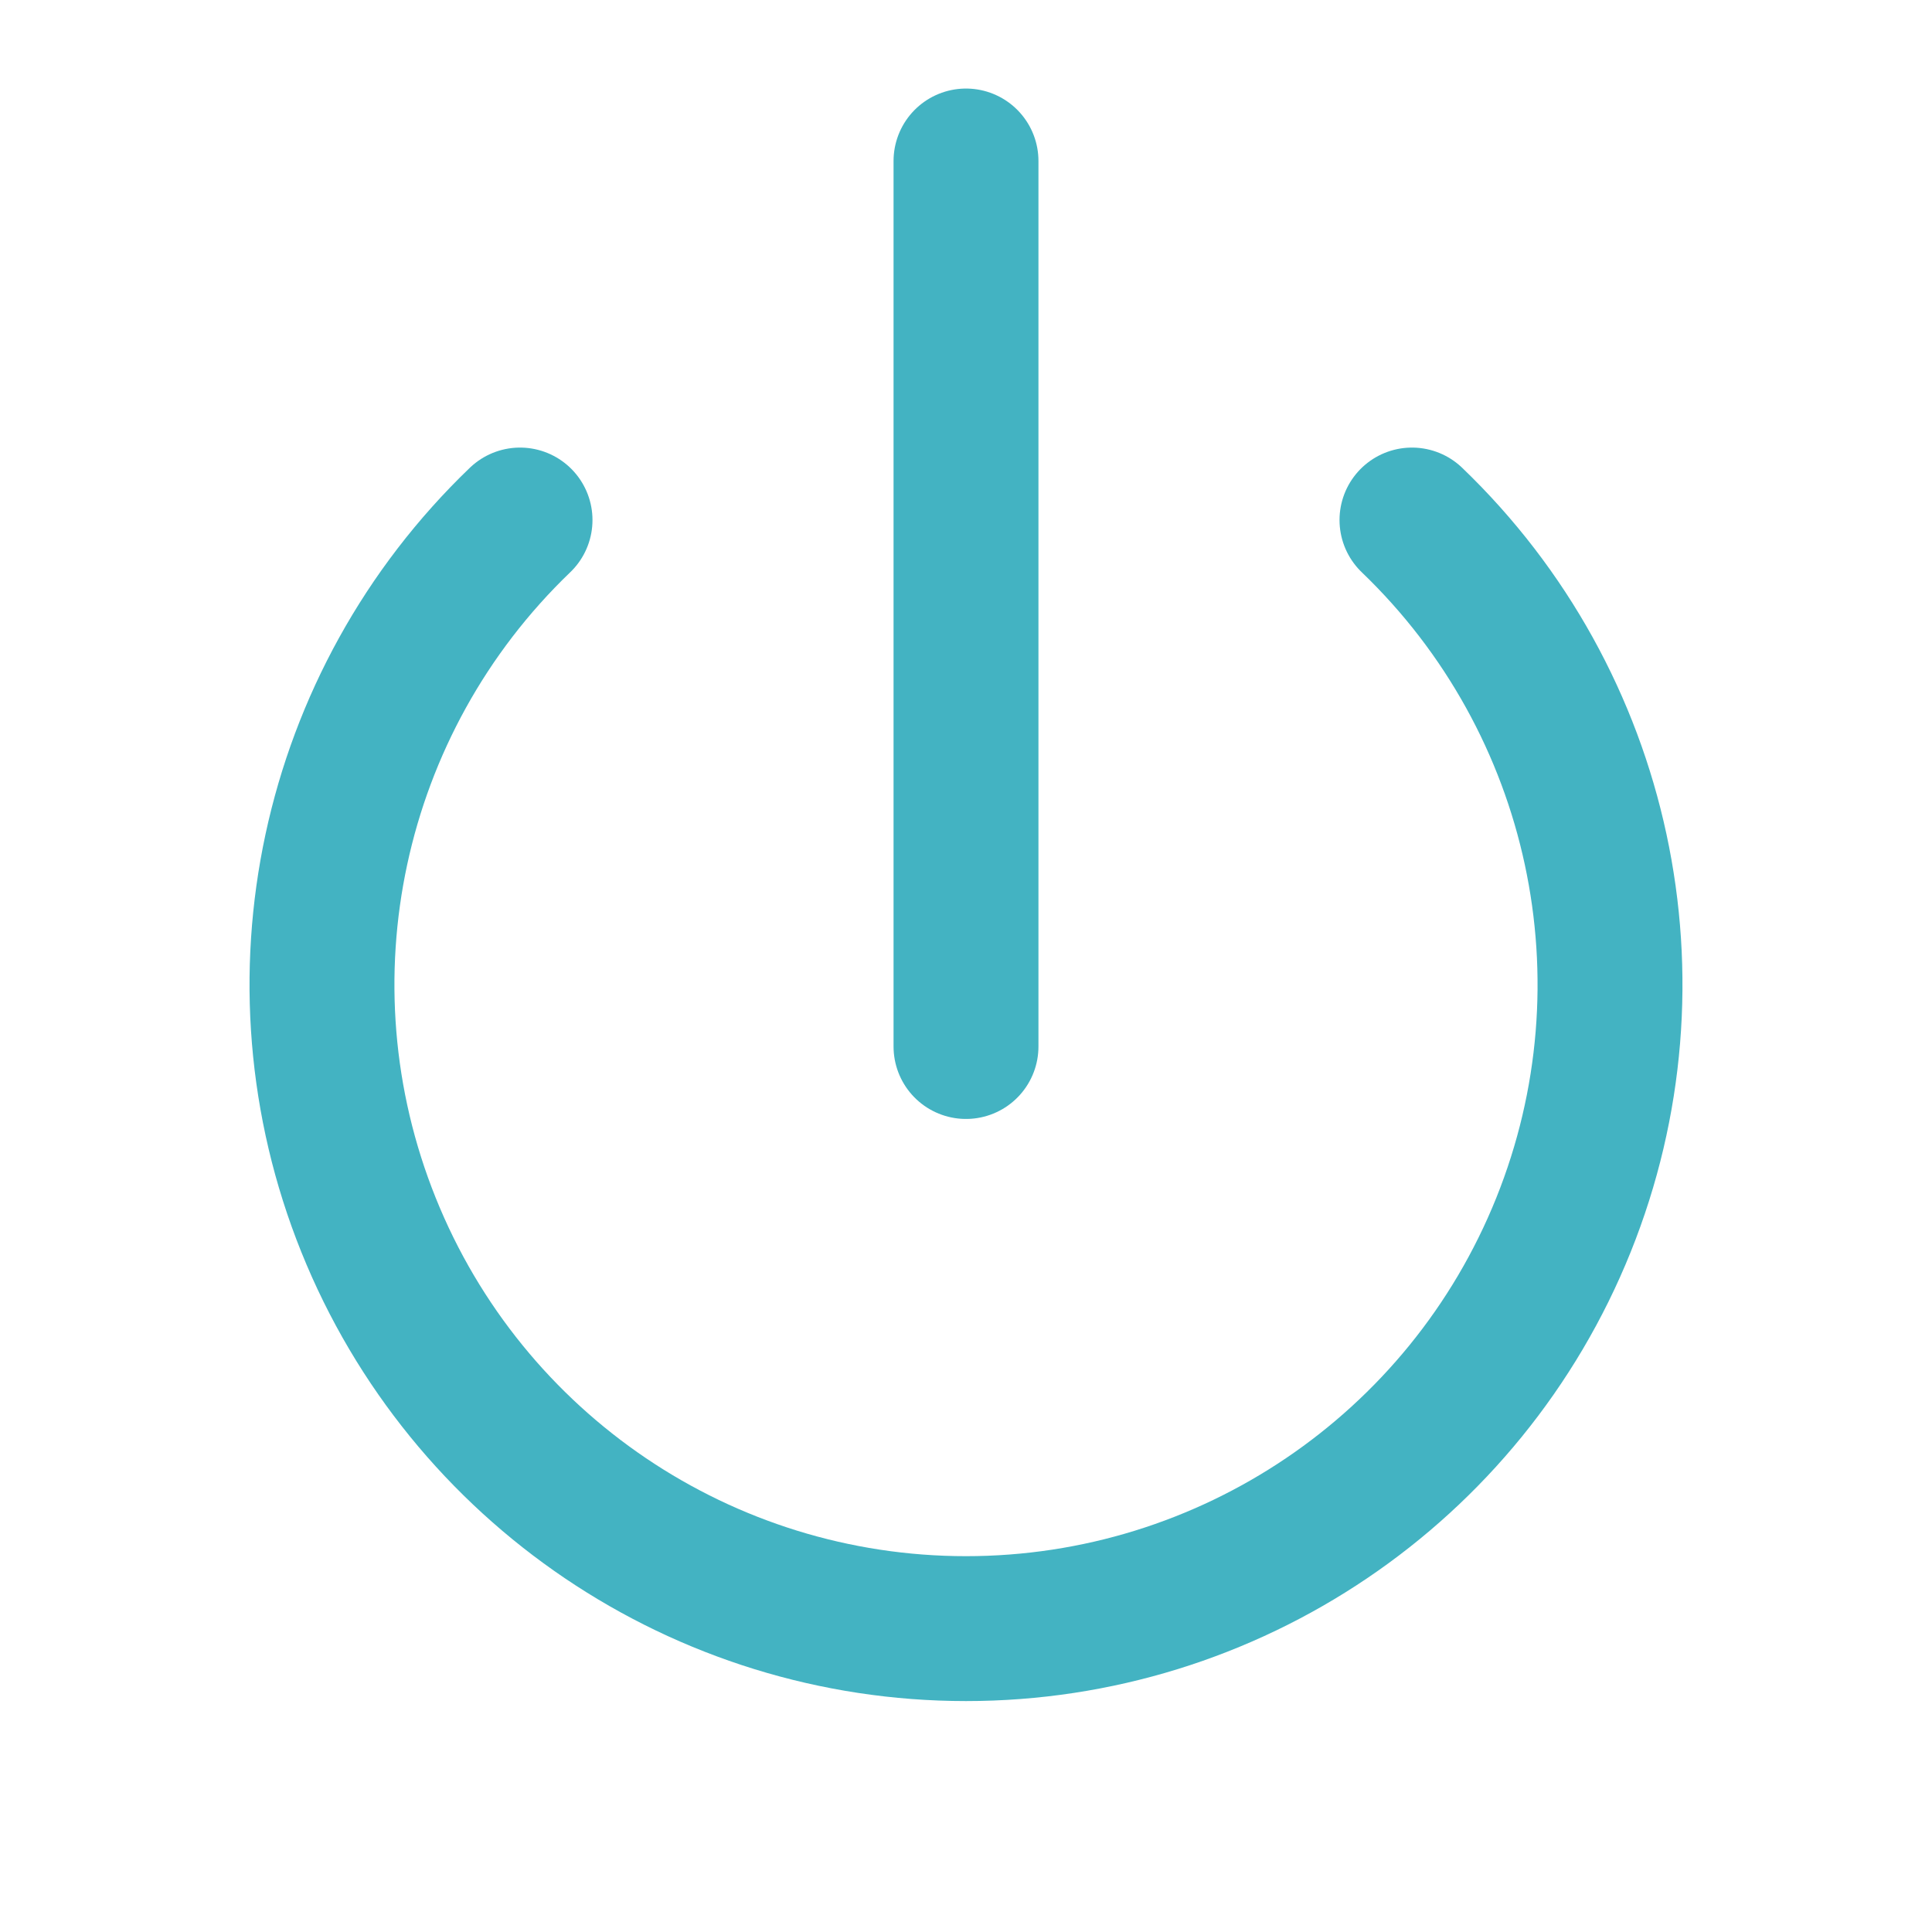
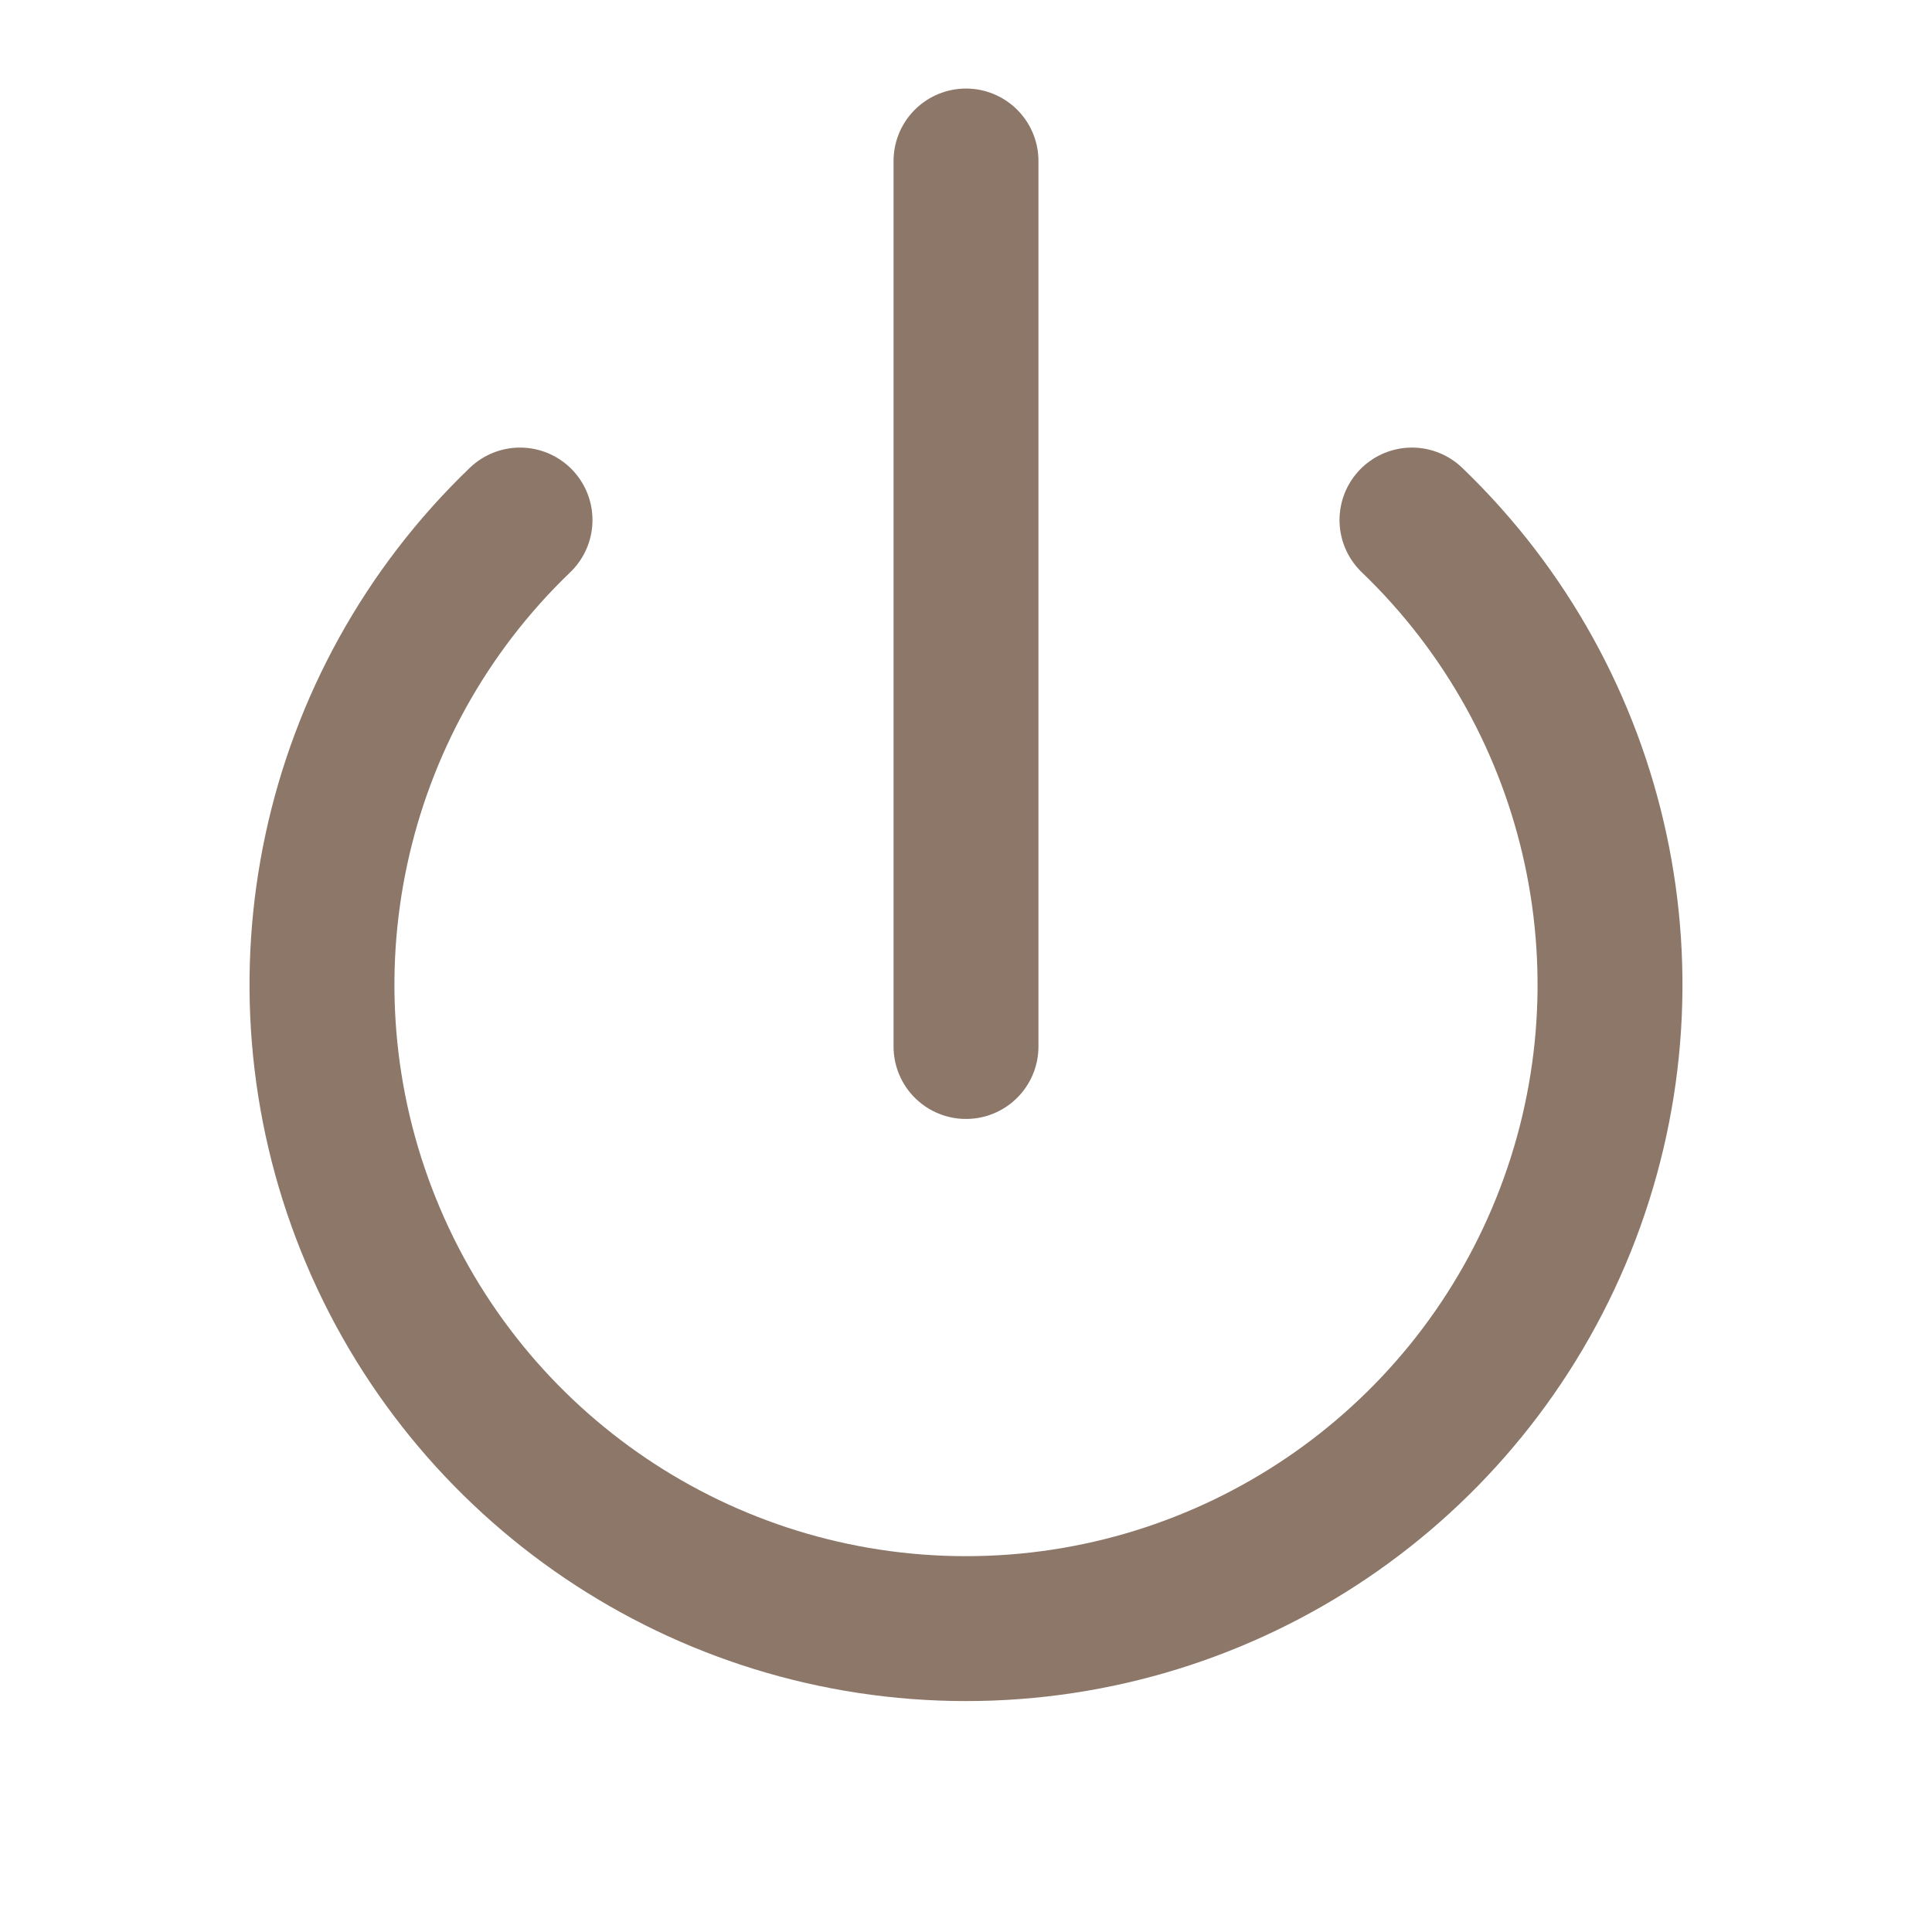
- <svg xmlns="http://www.w3.org/2000/svg" viewBox="0 0 24 24" fill="none" stroke="#43B3C2" stroke-width="1.8" stroke-linecap="round" stroke-linejoin="round">
+ <svg xmlns="http://www.w3.org/2000/svg" viewBox="0 0 24 24" fill="none" stroke="#8C7769" stroke-width="1.8" stroke-linecap="round" stroke-linejoin="round">
  <path d="M6.46 6.46a8 8 0 1 0 11.08 0" />
  <line x1="12" y1="2" x2="12" y2="13" />
</svg>
